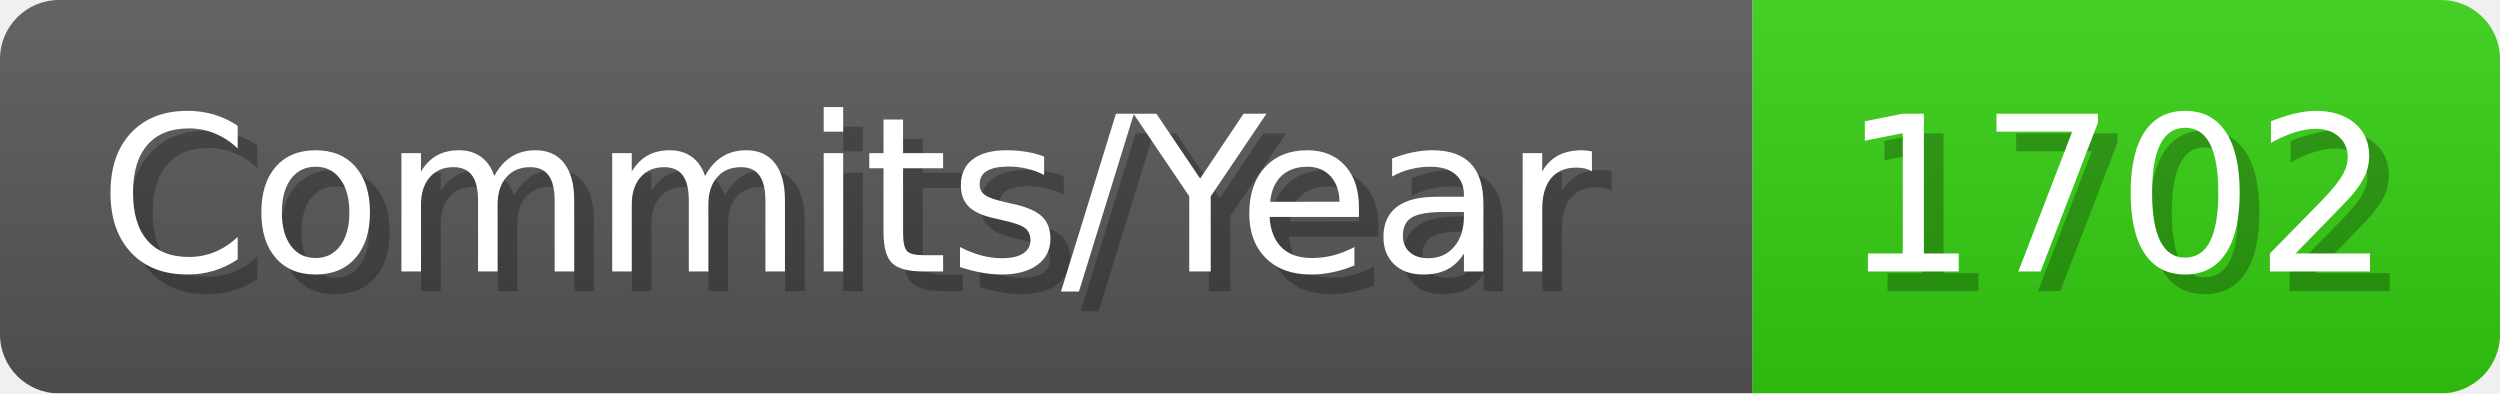
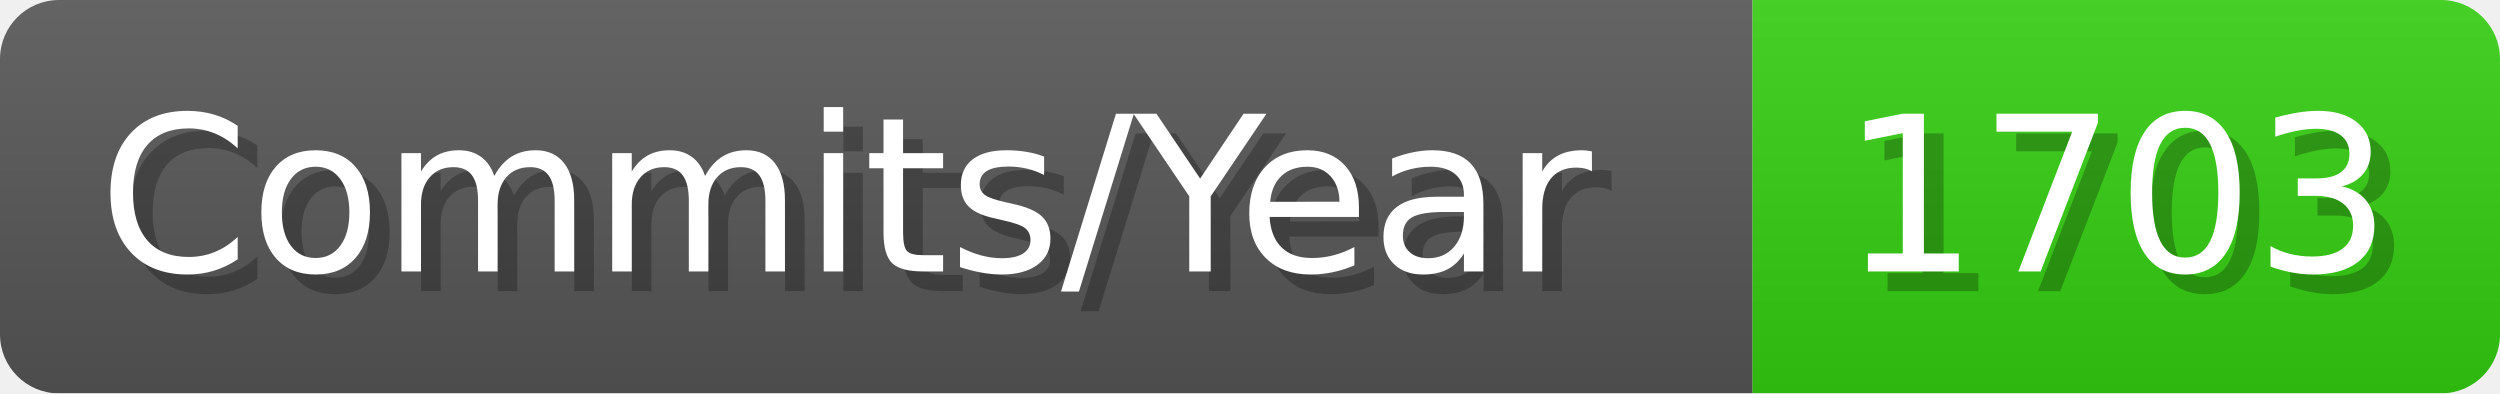
- <svg xmlns="http://www.w3.org/2000/svg" width="127.1" height="20" viewBox="0 0 1271 200" role="img" aria-label="Commits/Year: 1702">
+ <svg xmlns="http://www.w3.org/2000/svg" width="127.1" height="20" viewBox="0 0 1271 200" role="img" aria-label="Commits/Year: 1703">
  <linearGradient id="aUPdi" x2="0" y2="100%">
    <stop offset="0" stop-opacity=".1" stop-color="#EEE" />
    <stop offset="1" stop-opacity=".1" />
  </linearGradient>
  <mask id="WfAiQ">
    <rect width="1271" height="200" rx="30" fill="#FFF" />
  </mask>
  <g mask="url(#WfAiQ)">
    <rect width="891" height="200" fill="#555" />
    <rect width="380" height="200" fill="#3C1" x="891" />
    <rect width="1271" height="200" fill="url(#aUPdi)" />
  </g>
  <g aria-hidden="true" fill="#fff" text-anchor="start" font-family="Verdana,DejaVu Sans,sans-serif" font-size="110">
    <text x="60" y="148" textLength="791" fill="#000" opacity="0.25">Commits/Year</text>
    <text x="50" y="138" textLength="791">Commits/Year</text>
-     <text x="946" y="148" textLength="280" fill="#000" opacity="0.25">1702</text>
-     <text x="936" y="138" textLength="280">1702</text>
+     <text x="946" y="148" textLength="280" fill="#000" opacity="0.25">1703</text>
+     <text x="936" y="138" textLength="280">1703</text>
  </g>
</svg>
